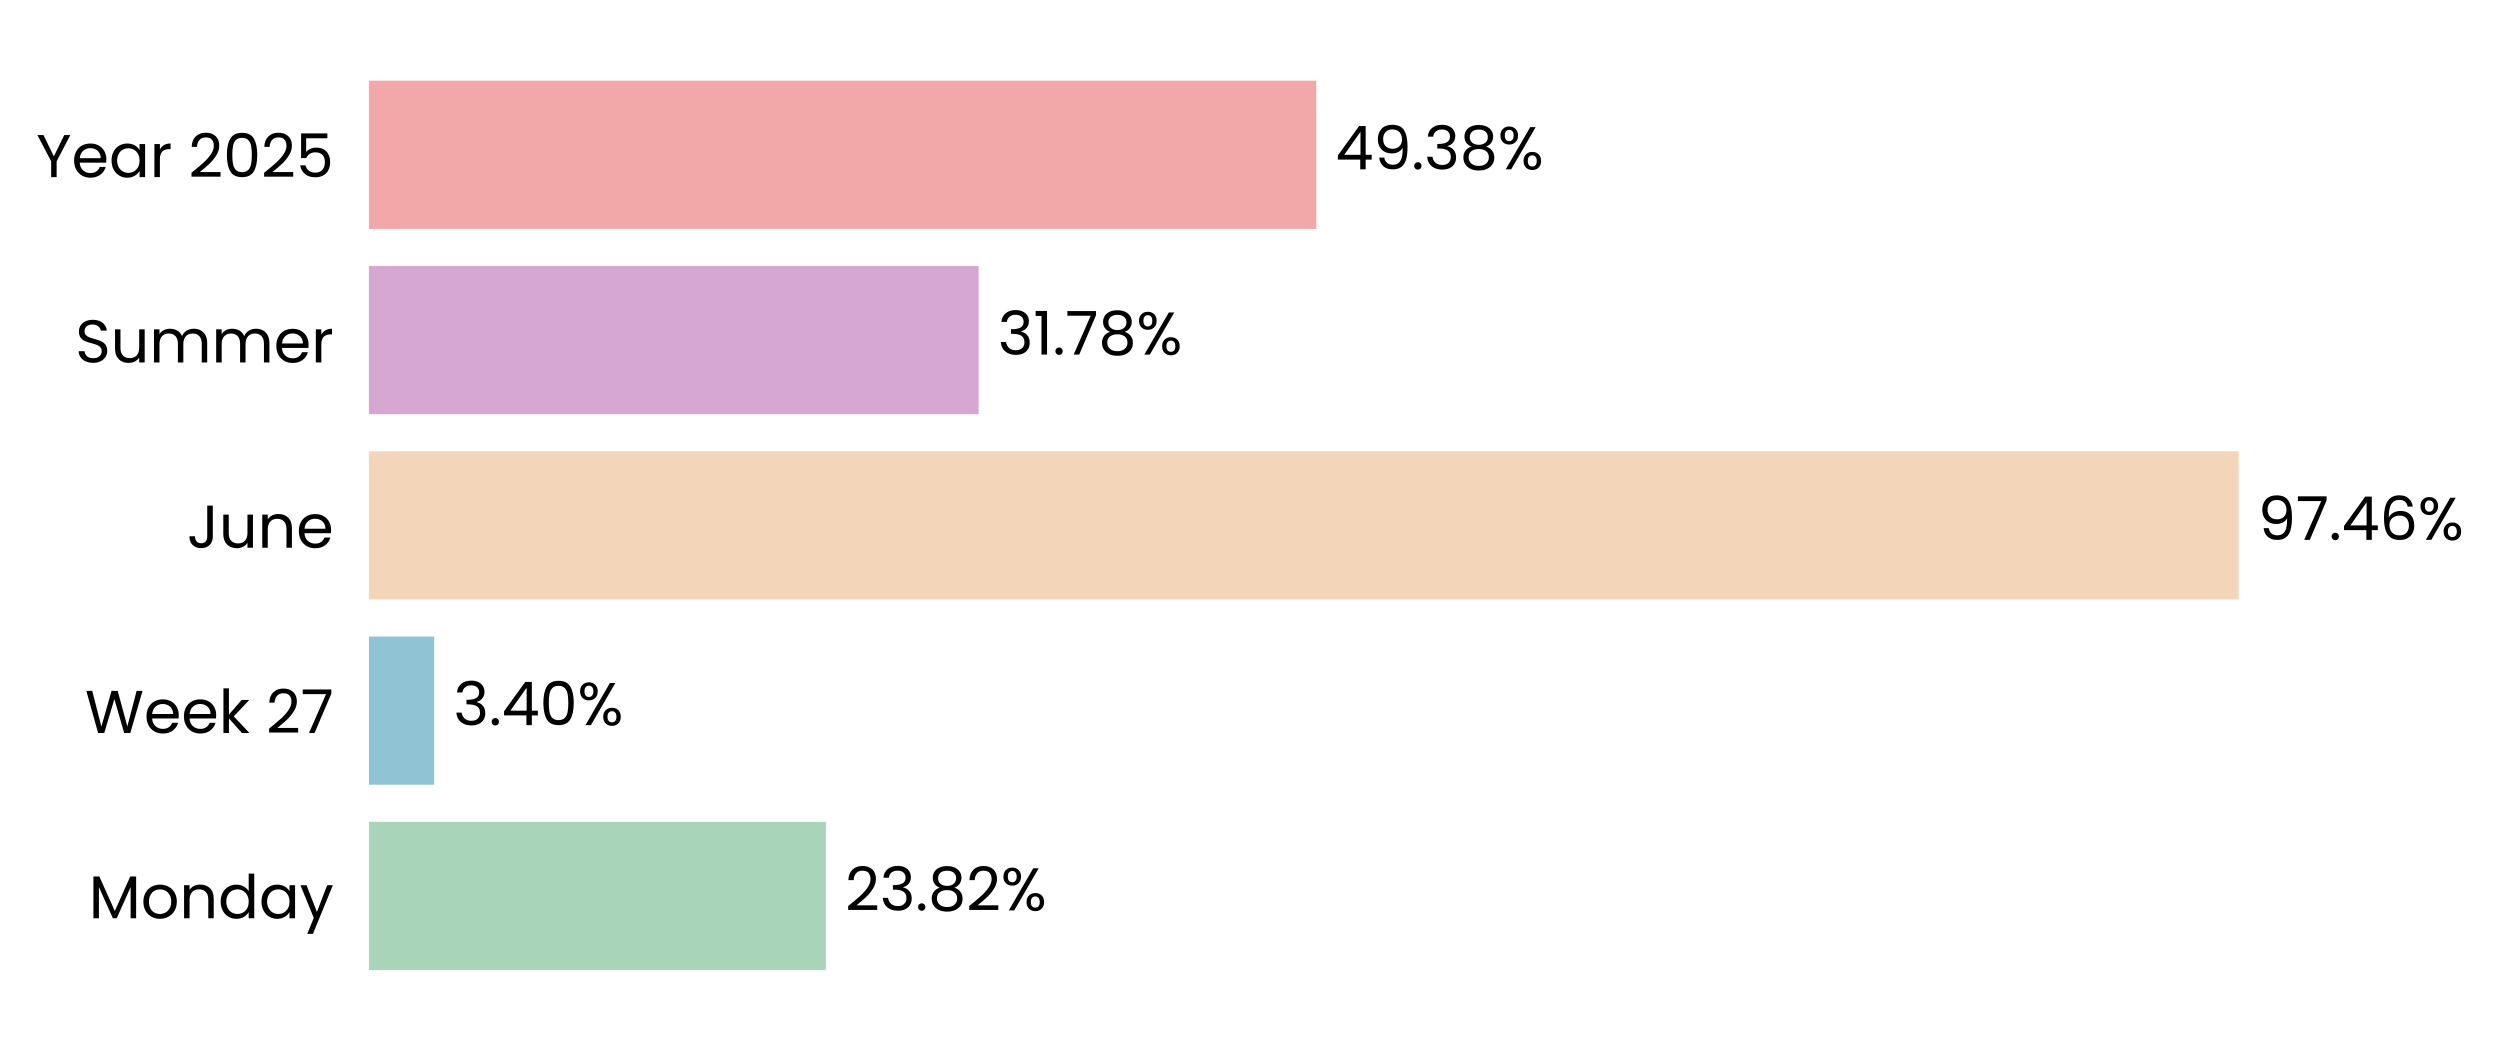
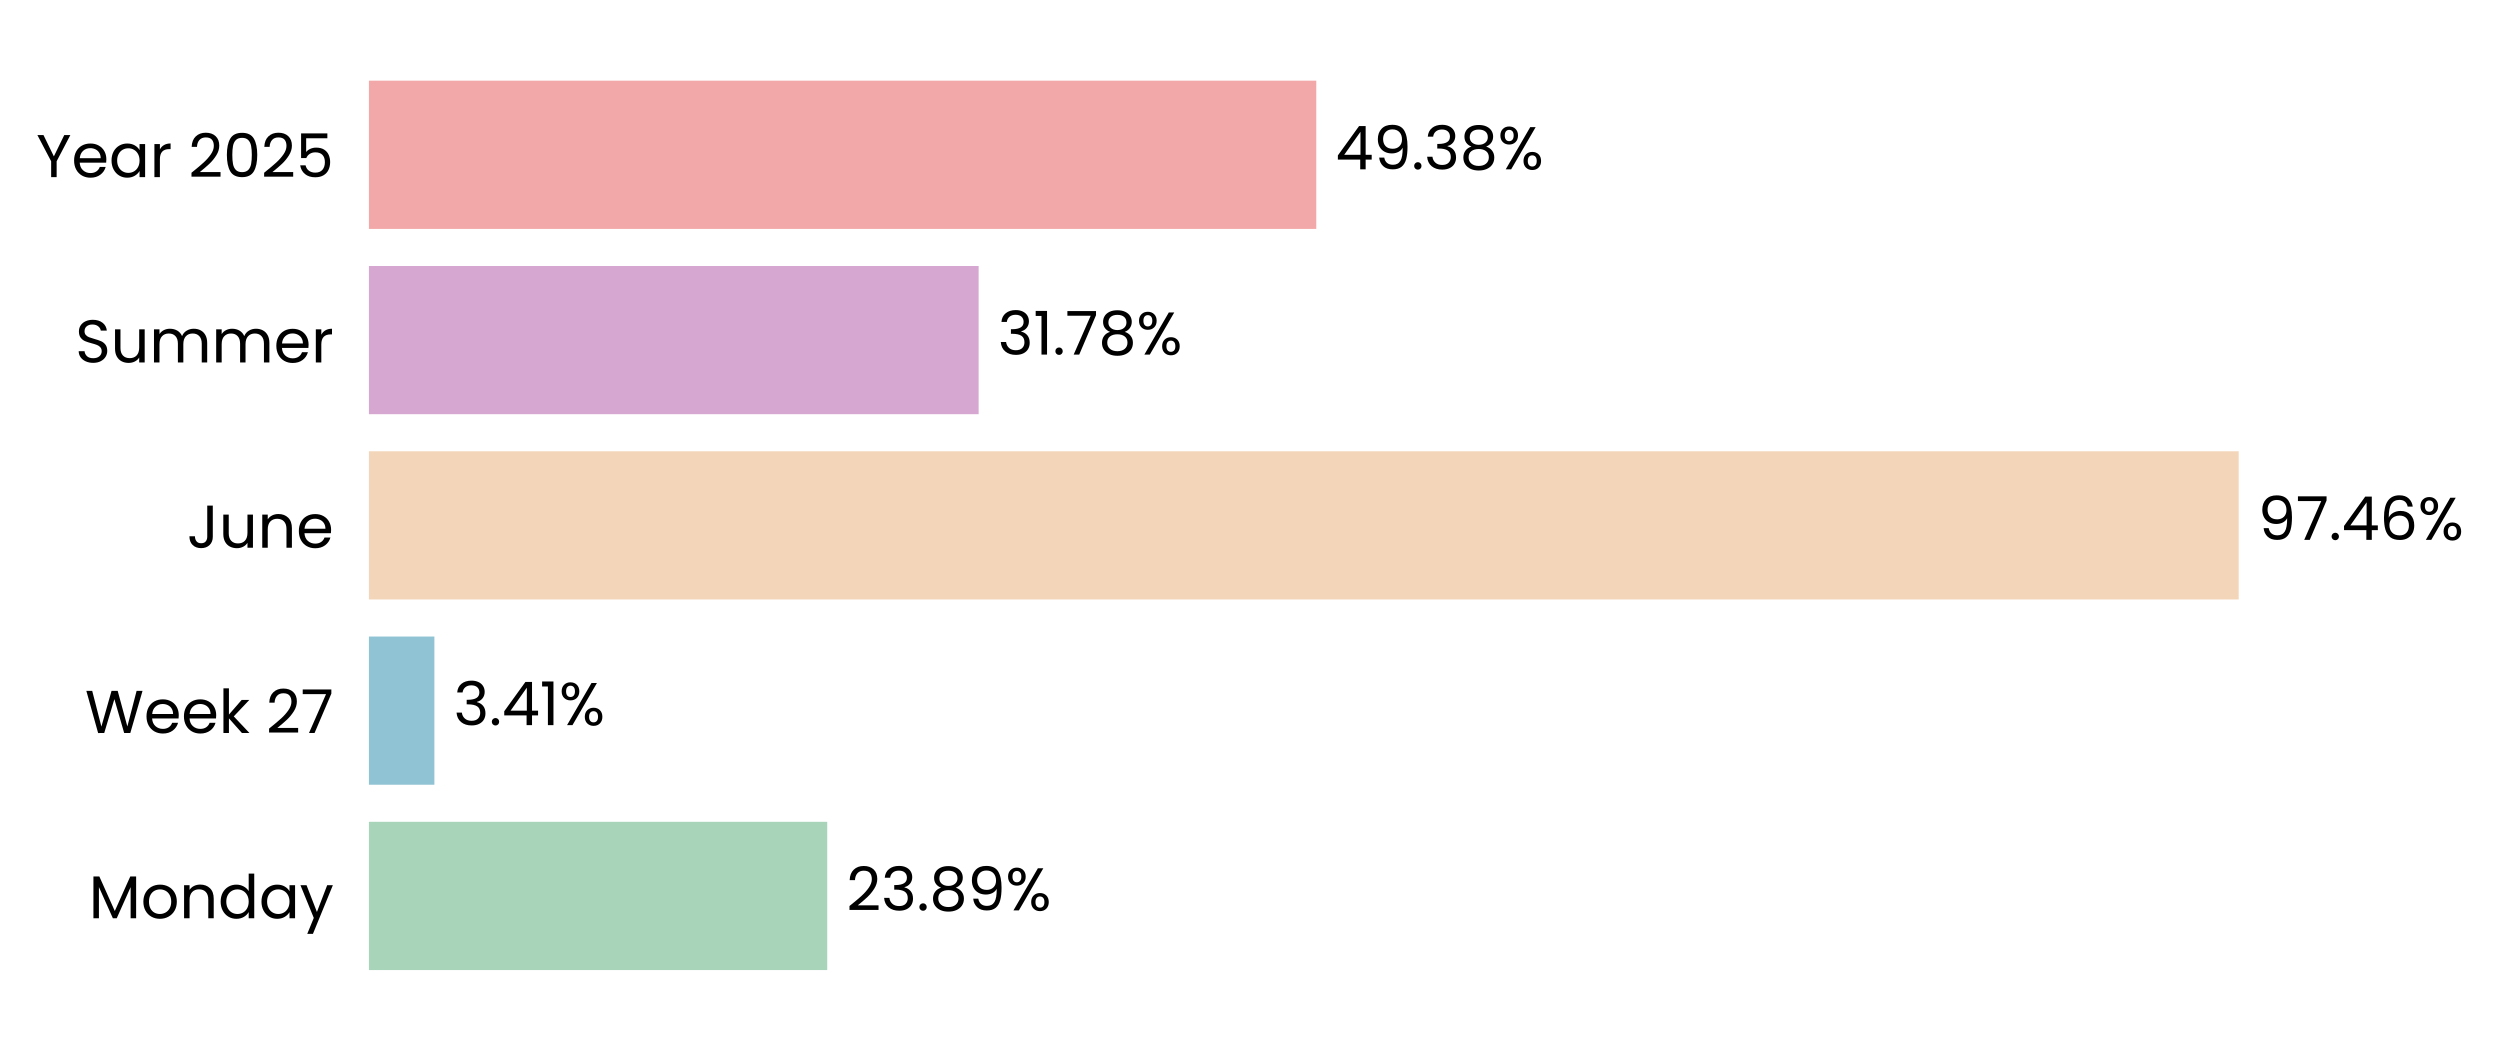
<svg xmlns="http://www.w3.org/2000/svg" xmlns:xlink="http://www.w3.org/1999/xlink" width="496.794pt" height="208.8pt" viewBox="0 0 496.794 208.8" version="1.1">
  <defs>
    <style type="text/css">*{stroke-linejoin: round; stroke-linecap: butt}</style>
  </defs>
  <g id="figure_1">
    <g id="patch_1">
      <path d="M 0 208.8  L 496.794 208.8  L 496.794 0  L 0 0  L 0 208.8  z " style="fill: none" />
    </g>
    <g id="axes_1">
      <g id="patch_2">
-         <path d="M 73.311 201.6  L 454.554 201.6  L 454.554 7.2  L 73.311 7.2  L 73.311 201.6  z " style="fill: none" />
+         <path d="M 73.311 201.6  L 454.545 201.6  L 454.545 7.2  L 73.311 7.2  L 73.311 201.6  z " style="fill: none" />
      </g>
      <g id="patch_3">
-         <path d="M 73.311 192.764  L 164.121 192.764  L 164.121 163.309  L 73.311 163.309  z " clip-path="url(#p621f332cca)" style="fill: #a8d5ba" />
+         <path d="M 73.311 192.764  L 164.384 192.764  L 164.384 163.309  L 73.311 163.309  z " clip-path="url(#p694da8cb33)" style="fill: #a8d5ba" />
      </g>
      <g id="patch_4">
-         <path d="M 73.311 155.945  L 86.284 155.945  L 86.284 126.491  L 73.311 126.491  z " clip-path="url(#p621f332cca)" style="fill: #90c3d4" />
+         <path d="M 73.311 155.945  L 86.322 155.945  L 86.322 126.491  L 73.311 126.491  z " clip-path="url(#p694da8cb33)" style="fill: #90c3d4" />
      </g>
      <g id="patch_5">
-         <path d="M 73.311 119.127  L 444.873 119.127  L 444.873 89.673  L 73.311 89.673  z " clip-path="url(#p621f332cca)" style="fill: #f3d6ba" />
+         <path d="M 73.311 119.127  L 444.873 119.127  L 444.873 89.673  L 73.311 89.673  z " clip-path="url(#p694da8cb33)" style="fill: #f3d6ba" />
      </g>
      <g id="patch_6">
-         <path d="M 73.311 82.309  L 194.473 82.309  L 194.473 52.855  L 73.311 52.855  z " clip-path="url(#p621f332cca)" style="fill: #d6a8d1" />
+         <path d="M 73.311 82.309  L 194.473 82.309  L 194.473 52.855  L 73.311 52.855  z " clip-path="url(#p694da8cb33)" style="fill: #d6a8d1" />
      </g>
      <g id="patch_7">
-         <path d="M 73.311 45.491  L 261.57 45.491  L 261.57 16.036  L 73.311 16.036  z " clip-path="url(#p621f332cca)" style="fill: #f2a8a8" />
+         <path d="M 73.311 45.491  L 261.566 45.491  L 261.566 16.036  L 73.311 16.036  z " clip-path="url(#p694da8cb33)" style="fill: #f2a8a8" />
      </g>
      <g id="matplotlib.axis_1">
        <g id="ytick_1">
          <g id="text_1">
            <g transform="translate(17.64187 182.4764) scale(0.12 -0.12)">
              <defs>
                <path id="Poppins-Regular-4d" d="M 5018 4429  L 5018 0  L 4435 0  L 4435 3302  L 2963 0  L 2554 0  L 1075 3309  L 1075 0  L 493 0  L 493 4429  L 1120 4429  L 2758 768  L 4397 4429  L 5018 4429  z " transform="scale(0.015625)" />
                <path id="Poppins-Regular-6f" d="M 2022 -58  Q 1530 -58 1130 166  Q 730 390 502 803  Q 275 1216 275 1760  Q 275 2298 508 2710  Q 742 3123 1145 3344  Q 1549 3565 2048 3565  Q 2547 3565 2950 3344  Q 3354 3123 3587 2713  Q 3821 2304 3821 1760  Q 3821 1216 3581 803  Q 3341 390 2931 166  Q 2522 -58 2022 -58  z M 2022 454  Q 2336 454 2611 601  Q 2886 749 3056 1043  Q 3226 1338 3226 1760  Q 3226 2182 3059 2476  Q 2893 2771 2624 2915  Q 2355 3059 2042 3059  Q 1722 3059 1456 2915  Q 1190 2771 1030 2476  Q 870 2182 870 1760  Q 870 1331 1027 1036  Q 1184 742 1446 598  Q 1709 454 2022 454  z " transform="scale(0.015625)" />
                <path id="Poppins-Regular-6e" d="M 2202 3571  Q 2842 3571 3238 3184  Q 3635 2797 3635 2067  L 3635 0  L 3059 0  L 3059 1984  Q 3059 2509 2796 2787  Q 2534 3066 2080 3066  Q 1619 3066 1347 2778  Q 1075 2490 1075 1939  L 1075 0  L 493 0  L 493 3507  L 1075 3507  L 1075 3008  Q 1248 3277 1545 3424  Q 1843 3571 2202 3571  z " transform="scale(0.015625)" />
                <path id="Poppins-Regular-64" d="M 275 1766  Q 275 2304 492 2710  Q 710 3117 1091 3341  Q 1472 3565 1946 3565  Q 2355 3565 2707 3376  Q 3059 3187 3245 2880  L 3245 4736  L 3834 4736  L 3834 0  L 3245 0  L 3245 659  Q 3072 346 2733 144  Q 2394 -58 1939 -58  Q 1472 -58 1091 172  Q 710 403 492 819  Q 275 1235 275 1766  z M 3245 1760  Q 3245 2157 3085 2451  Q 2925 2746 2653 2902  Q 2381 3059 2054 3059  Q 1728 3059 1459 2905  Q 1190 2752 1030 2457  Q 870 2163 870 1766  Q 870 1363 1030 1065  Q 1190 768 1459 611  Q 1728 454 2054 454  Q 2381 454 2653 611  Q 2925 768 3085 1065  Q 3245 1363 3245 1760  z " transform="scale(0.015625)" />
                <path id="Poppins-Regular-61" d="M 275 1766  Q 275 2304 492 2710  Q 710 3117 1091 3341  Q 1472 3565 1939 3565  Q 2400 3565 2739 3366  Q 3078 3168 3245 2867  L 3245 3507  L 3834 3507  L 3834 0  L 3245 0  L 3245 653  Q 3072 346 2729 144  Q 2387 -58 1933 -58  Q 1466 -58 1088 172  Q 710 403 492 819  Q 275 1235 275 1766  z M 3245 1760  Q 3245 2157 3085 2451  Q 2925 2746 2653 2902  Q 2381 3059 2054 3059  Q 1728 3059 1459 2905  Q 1190 2752 1030 2457  Q 870 2163 870 1766  Q 870 1363 1030 1065  Q 1190 768 1459 611  Q 1728 454 2054 454  Q 2381 454 2653 611  Q 2925 768 3085 1065  Q 3245 1363 3245 1760  z " transform="scale(0.015625)" />
                <path id="Poppins-Regular-79" d="M 3514 3507  L 1402 -1651  L 800 -1651  L 1491 38  L 77 3507  L 723 3507  L 1824 666  L 2912 3507  L 3514 3507  z " transform="scale(0.015625)" />
              </defs>
              <use xlink:href="#Poppins-Regular-4d" />
              <use xlink:href="#Poppins-Regular-6f" transform="translate(86.09999 0)" />
              <use xlink:href="#Poppins-Regular-6e" transform="translate(150.1 0)" />
              <use xlink:href="#Poppins-Regular-64" transform="translate(214.1 0)" />
              <use xlink:href="#Poppins-Regular-61" transform="translate(281.7 0)" />
              <use xlink:href="#Poppins-Regular-79" transform="translate(349.2999 0)" />
            </g>
          </g>
        </g>
        <g id="ytick_2">
          <g id="text_2">
            <g transform="translate(16.88437 145.6582) scale(0.12 -0.12)">
              <defs>
                <path id="Poppins-Regular-57" d="M 6099 4461  L 4806 0  L 4154 0  L 3117 3590  L 2042 0  L 1395 -6  L 147 4461  L 768 4461  L 1741 678  L 2816 4461  L 3469 4461  L 4493 691  L 5472 4461  L 6099 4461  z " transform="scale(0.015625)" />
                <path id="Poppins-Regular-65" d="M 3693 1888  Q 3693 1722 3674 1536  L 870 1536  Q 902 1018 1225 726  Q 1549 435 2010 435  Q 2387 435 2640 611  Q 2893 787 2995 1082  L 3622 1082  Q 3482 576 3059 259  Q 2637 -58 2010 -58  Q 1510 -58 1116 166  Q 723 390 499 803  Q 275 1216 275 1760  Q 275 2304 492 2713  Q 710 3123 1104 3344  Q 1498 3565 2010 3565  Q 2509 3565 2893 3347  Q 3277 3130 3485 2749  Q 3693 2368 3693 1888  z M 3091 2010  Q 3091 2342 2944 2582  Q 2797 2822 2544 2947  Q 2291 3072 1984 3072  Q 1542 3072 1232 2790  Q 922 2509 877 2010  L 3091 2010  z " transform="scale(0.015625)" />
                <path id="Poppins-Regular-6b" d="M 2451 0  L 1075 1549  L 1075 0  L 493 0  L 493 4736  L 1075 4736  L 1075 1952  L 2426 3507  L 3238 3507  L 1587 1760  L 3245 0  L 2451 0  z " transform="scale(0.015625)" />
                <path id="Poppins-Regular-20" transform="scale(0.015625)" />
                <path id="Poppins-Regular-32" d="M 326 467  Q 1139 1120 1600 1539  Q 2061 1958 2377 2416  Q 2694 2874 2694 3315  Q 2694 3731 2492 3971  Q 2291 4211 1843 4211  Q 1408 4211 1168 3939  Q 928 3667 909 3213  L 346 3213  Q 371 3930 780 4320  Q 1190 4710 1837 4710  Q 2496 4710 2883 4345  Q 3270 3981 3270 3341  Q 3270 2810 2953 2307  Q 2637 1805 2233 1424  Q 1830 1043 1203 538  L 3405 538  L 3405 51  L 326 51  L 326 467  z " transform="scale(0.015625)" />
                <path id="Poppins-Regular-37" d="M 3245 4173  L 1466 0  L 877 0  L 2682 4115  L 211 4115  L 211 4614  L 3245 4614  L 3245 4173  z " transform="scale(0.015625)" />
              </defs>
              <use xlink:href="#Poppins-Regular-57" />
              <use xlink:href="#Poppins-Regular-65" transform="translate(97.59999 0)" />
              <use xlink:href="#Poppins-Regular-65" transform="translate(159.6 0)" />
              <use xlink:href="#Poppins-Regular-6b" transform="translate(221.6 0)" />
              <use xlink:href="#Poppins-Regular-20" transform="translate(273.0999 0)" />
              <use xlink:href="#Poppins-Regular-32" transform="translate(299.7999 0)" />
              <use xlink:href="#Poppins-Regular-37" transform="translate(357.2999 0)" />
            </g>
          </g>
        </g>
        <g id="ytick_3">
          <g id="text_3">
            <g transform="translate(37.15125 108.84) scale(0.12 -0.12)">
              <defs>
                <path id="Poppins-Regular-4a" d="M 2739 4461  L 2739 1165  Q 2739 614 2400 284  Q 2061 -45 1504 -45  Q 941 -45 601 291  Q 262 627 262 1210  L 845 1210  Q 851 883 1014 678  Q 1178 474 1504 474  Q 1830 474 1990 669  Q 2150 864 2150 1165  L 2150 4461  L 2739 4461  z " transform="scale(0.015625)" />
                <path id="Poppins-Regular-75" d="M 3603 3507  L 3603 0  L 3021 0  L 3021 518  Q 2854 250 2556 99  Q 2259 -51 1901 -51  Q 1491 -51 1164 118  Q 838 288 649 627  Q 461 966 461 1453  L 461 3507  L 1037 3507  L 1037 1530  Q 1037 1011 1299 732  Q 1562 454 2016 454  Q 2483 454 2752 742  Q 3021 1030 3021 1581  L 3021 3507  L 3603 3507  z " transform="scale(0.015625)" />
              </defs>
              <use xlink:href="#Poppins-Regular-4a" />
              <use xlink:href="#Poppins-Regular-75" transform="translate(52.99999 0)" />
              <use xlink:href="#Poppins-Regular-6e" transform="translate(117 0)" />
              <use xlink:href="#Poppins-Regular-65" transform="translate(181 0)" />
            </g>
          </g>
        </g>
        <g id="ytick_4">
          <g id="text_4">
            <g transform="translate(14.95125 72.02182) scale(0.12 -0.12)">
              <defs>
                <path id="Poppins-Regular-53" d="M 1907 -45  Q 1466 -45 1117 112  Q 768 269 569 547  Q 371 826 365 1190  L 986 1190  Q 1018 877 1245 662  Q 1472 448 1907 448  Q 2323 448 2563 656  Q 2803 864 2803 1190  Q 2803 1446 2662 1606  Q 2522 1766 2310 1849  Q 2099 1933 1741 2029  Q 1299 2144 1033 2259  Q 768 2374 579 2620  Q 390 2867 390 3283  Q 390 3648 576 3929  Q 762 4211 1098 4364  Q 1434 4518 1869 4518  Q 2496 4518 2896 4204  Q 3296 3891 3347 3373  L 2707 3373  Q 2675 3629 2438 3824  Q 2202 4019 1811 4019  Q 1446 4019 1216 3830  Q 986 3642 986 3302  Q 986 3059 1123 2905  Q 1261 2752 1462 2672  Q 1664 2592 2029 2490  Q 2470 2368 2739 2249  Q 3008 2131 3200 1884  Q 3392 1638 3392 1216  Q 3392 890 3219 602  Q 3046 314 2707 134  Q 2368 -45 1907 -45  z " transform="scale(0.015625)" />
                <path id="Poppins-Regular-6d" d="M 4710 3571  Q 5120 3571 5440 3401  Q 5760 3232 5945 2893  Q 6131 2554 6131 2067  L 6131 0  L 5555 0  L 5555 1984  Q 5555 2509 5296 2787  Q 5037 3066 4595 3066  Q 4141 3066 3872 2774  Q 3603 2483 3603 1933  L 3603 0  L 3027 0  L 3027 1984  Q 3027 2509 2768 2787  Q 2509 3066 2067 3066  Q 1613 3066 1344 2774  Q 1075 2483 1075 1933  L 1075 0  L 493 0  L 493 3507  L 1075 3507  L 1075 3002  Q 1248 3277 1539 3424  Q 1830 3571 2182 3571  Q 2624 3571 2963 3372  Q 3302 3174 3469 2790  Q 3616 3162 3955 3366  Q 4294 3571 4710 3571  z " transform="scale(0.015625)" />
                <path id="Poppins-Regular-72" d="M 1075 2938  Q 1229 3238 1513 3404  Q 1798 3571 2208 3571  L 2208 2970  L 2054 2970  Q 1075 2970 1075 1907  L 1075 0  L 493 0  L 493 3507  L 1075 3507  L 1075 2938  z " transform="scale(0.015625)" />
              </defs>
              <use xlink:href="#Poppins-Regular-53" />
              <use xlink:href="#Poppins-Regular-75" transform="translate(58.7 0)" />
              <use xlink:href="#Poppins-Regular-6d" transform="translate(122.7 0)" />
              <use xlink:href="#Poppins-Regular-6d" transform="translate(225.7 0)" />
              <use xlink:href="#Poppins-Regular-65" transform="translate(328.7 0)" />
              <use xlink:href="#Poppins-Regular-72" transform="translate(390.6999 0)" />
            </g>
          </g>
        </g>
        <g id="ytick_5">
          <g id="text_5">
            <g transform="translate(7.2 35.20364) scale(0.12 -0.12)">
              <defs>
                <path id="Poppins-Regular-59" d="M 3616 4461  L 2163 1683  L 2163 0  L 1581 0  L 1581 1683  L 122 4461  L 768 4461  L 1869 2202  L 2970 4461  L 3616 4461  z " transform="scale(0.015625)" />
                <path id="Poppins-Regular-30" d="M 397 2362  Q 397 3462 755 4080  Q 1114 4698 2010 4698  Q 2899 4698 3257 4080  Q 3616 3462 3616 2362  Q 3616 1242 3257 621  Q 2899 0 2010 0  Q 1114 0 755 621  Q 397 1242 397 2362  z M 3040 2362  Q 3040 2918 2966 3305  Q 2893 3693 2665 3929  Q 2438 4166 2010 4166  Q 1574 4166 1347 3929  Q 1120 3693 1046 3305  Q 973 2918 973 2362  Q 973 1786 1046 1395  Q 1120 1005 1347 768  Q 1574 531 2010 531  Q 2438 531 2665 768  Q 2893 1005 2966 1395  Q 3040 1786 3040 2362  z " transform="scale(0.015625)" />
                <path id="Poppins-Regular-35" d="M 3347 4122  L 1101 4122  L 1101 2662  Q 1248 2867 1536 2998  Q 1824 3130 2157 3130  Q 2688 3130 3021 2909  Q 3354 2688 3498 2339  Q 3642 1990 3642 1600  Q 3642 1139 3469 774  Q 3296 410 2941 198  Q 2586 -13 2061 -13  Q 1389 -13 973 332  Q 557 678 467 1254  L 1037 1254  Q 1120 890 1389 685  Q 1658 480 2067 480  Q 2573 480 2829 784  Q 3085 1088 3085 1587  Q 3085 2086 2829 2358  Q 2573 2630 2074 2630  Q 1734 2630 1481 2467  Q 1229 2304 1114 2022  L 563 2022  L 563 4634  L 3347 4634  L 3347 4122  z " transform="scale(0.015625)" />
              </defs>
              <use xlink:href="#Poppins-Regular-59" />
              <use xlink:href="#Poppins-Regular-65" transform="translate(58.39999 0)" />
              <use xlink:href="#Poppins-Regular-61" transform="translate(120.4 0)" />
              <use xlink:href="#Poppins-Regular-72" transform="translate(188 0)" />
              <use xlink:href="#Poppins-Regular-20" transform="translate(225.3 0)" />
              <use xlink:href="#Poppins-Regular-32" transform="translate(252 0)" />
              <use xlink:href="#Poppins-Regular-30" transform="translate(309.4999 0)" />
              <use xlink:href="#Poppins-Regular-32" transform="translate(372.2999 0)" />
              <use xlink:href="#Poppins-Regular-35" transform="translate(429.7999 0)" />
            </g>
          </g>
        </g>
      </g>
      <g id="text_6">
-         <g transform="translate(167.9336 180.9164) scale(0.12 -0.12)">
+         <g transform="translate(168.1961 180.9164) scale(0.12 -0.12)">
          <defs>
            <path id="Poppins-Regular-33" d="M 384 3462  Q 429 4051 838 4384  Q 1248 4717 1901 4717  Q 2336 4717 2653 4560  Q 2970 4403 3133 4134  Q 3296 3866 3296 3526  Q 3296 3130 3069 2842  Q 2842 2554 2477 2470  L 2477 2438  Q 2893 2336 3136 2035  Q 3379 1734 3379 1248  Q 3379 883 3212 592  Q 3046 301 2713 134  Q 2381 -32 1914 -32  Q 1235 -32 800 323  Q 365 678 314 1331  L 877 1331  Q 922 947 1190 704  Q 1459 461 1907 461  Q 2355 461 2588 694  Q 2822 928 2822 1299  Q 2822 1779 2502 1990  Q 2182 2202 1536 2202  L 1389 2202  L 1389 2688  L 1542 2688  Q 2131 2694 2432 2883  Q 2733 3072 2733 3469  Q 2733 3808 2512 4013  Q 2291 4218 1882 4218  Q 1485 4218 1241 4013  Q 998 3808 954 3462  L 384 3462  z " transform="scale(0.015625)" />
            <path id="Poppins-Regular-2e" d="M 678 -38  Q 512 -38 397 77  Q 282 192 282 358  Q 282 525 397 640  Q 512 755 678 755  Q 838 755 950 640  Q 1062 525 1062 358  Q 1062 192 950 77  Q 838 -38 678 -38  z " transform="scale(0.015625)" />
            <path id="Poppins-Regular-38" d="M 1242 2406  Q 883 2547 691 2816  Q 499 3085 499 3469  Q 499 3814 672 4092  Q 845 4371 1187 4534  Q 1530 4698 2016 4698  Q 2502 4698 2844 4534  Q 3187 4371 3363 4092  Q 3539 3814 3539 3469  Q 3539 3098 3340 2819  Q 3142 2541 2797 2406  Q 3194 2285 3427 1981  Q 3661 1677 3661 1248  Q 3661 832 3456 521  Q 3251 211 2876 41  Q 2502 -128 2016 -128  Q 1530 -128 1162 41  Q 794 211 589 521  Q 384 832 384 1248  Q 384 1677 614 1984  Q 845 2291 1242 2406  z M 2976 3398  Q 2976 3789 2720 4000  Q 2464 4211 2016 4211  Q 1574 4211 1318 4000  Q 1062 3789 1062 3392  Q 1062 3034 1328 2816  Q 1594 2598 2016 2598  Q 2445 2598 2710 2819  Q 2976 3040 2976 3398  z M 2016 2150  Q 1542 2150 1241 1929  Q 941 1709 941 1267  Q 941 858 1232 608  Q 1523 358 2016 358  Q 2509 358 2797 608  Q 3085 858 3085 1267  Q 3085 1696 2790 1923  Q 2496 2150 2016 2150  z " transform="scale(0.015625)" />
+             <path id="Poppins-Regular-39" d="M 1146 1242  Q 1210 877 1443 678  Q 1677 480 2074 480  Q 2605 480 2857 896  Q 3110 1312 3098 2298  Q 2963 2010 2649 1846  Q 2336 1683 1952 1683  Q 1523 1683 1187 1859  Q 851 2035 659 2374  Q 467 2714 467 3194  Q 467 3878 864 4297  Q 1261 4717 1990 4717  Q 2886 4717 3248 4134  Q 3610 3552 3610 2400  Q 3610 1594 3466 1069  Q 3322 544 2979 269  Q 2637 -6 2042 -6  Q 1389 -6 1024 346  Q 659 698 608 1242  L 1146 1242  z M 2048 2176  Q 2477 2176 2752 2441  Q 3027 2707 3027 3162  Q 3027 3642 2758 3936  Q 2490 4230 2003 4230  Q 1555 4230 1289 3948  Q 1024 3667 1024 3206  Q 1024 2739 1286 2457  Q 1549 2176 2048 2176  z " transform="scale(0.015625)" />
            <path id="Poppins-Regular-25" d="M 269 3584  Q 269 4019 531 4278  Q 794 4538 1203 4538  Q 1613 4538 1875 4278  Q 2138 4019 2138 3584  Q 2138 3142 1875 2883  Q 1613 2624 1203 2624  Q 794 2624 531 2883  Q 269 3142 269 3584  z M 4006 4467  L 1414 0  L 838 0  L 3430 4467  L 4006 4467  z M 1203 4179  Q 986 4179 861 4028  Q 736 3878 736 3584  Q 736 3290 861 3136  Q 986 2982 1203 2982  Q 1421 2982 1549 3139  Q 1677 3296 1677 3584  Q 1677 3878 1549 4028  Q 1421 4179 1203 4179  z M 2720 883  Q 2720 1325 2982 1584  Q 3245 1843 3654 1843  Q 4064 1843 4323 1584  Q 4582 1325 4582 883  Q 4582 448 4323 185  Q 4064 -77 3654 -77  Q 3245 -77 2982 182  Q 2720 442 2720 883  z M 3648 1478  Q 3430 1478 3302 1328  Q 3174 1178 3174 883  Q 3174 595 3302 444  Q 3430 294 3648 294  Q 3866 294 3994 444  Q 4122 595 4122 883  Q 4122 1178 3994 1328  Q 3866 1478 3648 1478  z " transform="scale(0.015625)" />
          </defs>
          <use xlink:href="#Poppins-Regular-32" />
          <use xlink:href="#Poppins-Regular-33" transform="translate(57.49999 0)" />
          <use xlink:href="#Poppins-Regular-2e" transform="translate(116.4 0)" />
          <use xlink:href="#Poppins-Regular-38" transform="translate(137.4 0)" />
-           <use xlink:href="#Poppins-Regular-32" transform="translate(200.5 0)" />
-           <use xlink:href="#Poppins-Regular-25" transform="translate(257.9999 0)" />
+           <use xlink:href="#Poppins-Regular-39" transform="translate(200.5 0)" />
+           <use xlink:href="#Poppins-Regular-25" transform="translate(263.4999 0)" />
        </g>
      </g>
      <g id="text_7">
-         <g transform="translate(90.09652 144.0982) scale(0.12 -0.12)">
+         <g transform="translate(90.13394 144.0982) scale(0.12 -0.12)">
          <defs>
            <path id="Poppins-Regular-34" d="M 256 1030  L 256 1472  L 2502 4582  L 3200 4582  L 3200 1536  L 3840 1536  L 3840 1030  L 3200 1030  L 3200 0  L 2624 0  L 2624 1030  L 256 1030  z M 2650 3974  L 928 1536  L 2650 1536  L 2650 3974  z " transform="scale(0.015625)" />
+             <path id="Poppins-Regular-31" d="M 243 4096  L 243 4627  L 1446 4627  L 1446 0  L 858 0  L 858 4096  L 243 4096  z " transform="scale(0.015625)" />
          </defs>
          <use xlink:href="#Poppins-Regular-33" />
          <use xlink:href="#Poppins-Regular-2e" transform="translate(58.89999 0)" />
          <use xlink:href="#Poppins-Regular-34" transform="translate(79.89998 0)" />
-           <use xlink:href="#Poppins-Regular-30" transform="translate(142.8 0)" />
-           <use xlink:href="#Poppins-Regular-25" transform="translate(205.6 0)" />
+           <use xlink:href="#Poppins-Regular-31" transform="translate(142.8 0)" />
+           <use xlink:href="#Poppins-Regular-25" transform="translate(174.8 0)" />
        </g>
      </g>
      <g id="text_8">
-         <g transform="translate(448.6853 107.28) scale(0.12 -0.12)">
+         <g transform="translate(448.6852 107.28) scale(0.12 -0.12)">
          <defs>
-             <path id="Poppins-Regular-39" d="M 1146 1242  Q 1210 877 1443 678  Q 1677 480 2074 480  Q 2605 480 2857 896  Q 3110 1312 3098 2298  Q 2963 2010 2649 1846  Q 2336 1683 1952 1683  Q 1523 1683 1187 1859  Q 851 2035 659 2374  Q 467 2714 467 3194  Q 467 3878 864 4297  Q 1261 4717 1990 4717  Q 2886 4717 3248 4134  Q 3610 3552 3610 2400  Q 3610 1594 3466 1069  Q 3322 544 2979 269  Q 2637 -6 2042 -6  Q 1389 -6 1024 346  Q 659 698 608 1242  L 1146 1242  z M 2048 2176  Q 2477 2176 2752 2441  Q 3027 2707 3027 3162  Q 3027 3642 2758 3936  Q 2490 4230 2003 4230  Q 1555 4230 1289 3948  Q 1024 3667 1024 3206  Q 1024 2739 1286 2457  Q 1549 2176 2048 2176  z " transform="scale(0.015625)" />
            <path id="Poppins-Regular-36" d="M 2976 3526  Q 2835 4237 2099 4237  Q 1530 4237 1248 3798  Q 966 3360 973 2355  Q 1120 2688 1462 2877  Q 1805 3066 2227 3066  Q 2886 3066 3280 2656  Q 3674 2246 3674 1523  Q 3674 1088 3504 742  Q 3334 397 2992 192  Q 2650 -13 2163 -13  Q 1504 -13 1133 281  Q 762 576 614 1094  Q 467 1613 467 2374  Q 467 4723 2106 4723  Q 2733 4723 3091 4384  Q 3450 4045 3514 3526  L 2976 3526  z M 2106 2573  Q 1830 2573 1587 2461  Q 1344 2349 1193 2121  Q 1043 1894 1043 1568  Q 1043 1082 1324 778  Q 1606 474 2131 474  Q 2579 474 2844 752  Q 3110 1030 3110 1504  Q 3110 2003 2854 2288  Q 2598 2573 2106 2573  z " transform="scale(0.015625)" />
          </defs>
          <use xlink:href="#Poppins-Regular-39" />
          <use xlink:href="#Poppins-Regular-37" transform="translate(62.99999 0)" />
          <use xlink:href="#Poppins-Regular-2e" transform="translate(117.6 0)" />
          <use xlink:href="#Poppins-Regular-34" transform="translate(138.6 0)" />
          <use xlink:href="#Poppins-Regular-36" transform="translate(201.5 0)" />
          <use xlink:href="#Poppins-Regular-25" transform="translate(264.9999 0)" />
        </g>
      </g>
      <g id="text_9">
-         <g transform="translate(198.2851 70.46182) scale(0.12 -0.12)">
-           <defs>
-             <path id="Poppins-Regular-31" d="M 243 4096  L 243 4627  L 1446 4627  L 1446 0  L 858 0  L 858 4096  L 243 4096  z " transform="scale(0.015625)" />
-           </defs>
+         <g transform="translate(198.285 70.46182) scale(0.12 -0.12)">
          <use xlink:href="#Poppins-Regular-33" />
          <use xlink:href="#Poppins-Regular-31" transform="translate(58.89999 0)" />
          <use xlink:href="#Poppins-Regular-2e" transform="translate(90.89998 0)" />
          <use xlink:href="#Poppins-Regular-37" transform="translate(111.9 0)" />
          <use xlink:href="#Poppins-Regular-38" transform="translate(166.5 0)" />
          <use xlink:href="#Poppins-Regular-25" transform="translate(229.5999 0)" />
        </g>
      </g>
      <g id="text_10">
-         <g transform="translate(265.3826 33.64364) scale(0.12 -0.12)">
+         <g transform="translate(265.3787 33.64364) scale(0.12 -0.12)">
          <use xlink:href="#Poppins-Regular-34" />
          <use xlink:href="#Poppins-Regular-39" transform="translate(62.89999 0)" />
          <use xlink:href="#Poppins-Regular-2e" transform="translate(125.9 0)" />
          <use xlink:href="#Poppins-Regular-33" transform="translate(146.9 0)" />
          <use xlink:href="#Poppins-Regular-38" transform="translate(205.8 0)" />
          <use xlink:href="#Poppins-Regular-25" transform="translate(268.8999 0)" />
        </g>
      </g>
    </g>
  </g>
  <defs>
-     <clipPath id="p621f332cca">
-       <rect x="73.311" y="7.2" width="381.243" height="194.4" />
+     <clipPath id="p694da8cb33">
+       <rect x="73.311" y="7.2" width="381.234" height="194.4" />
    </clipPath>
  </defs>
</svg>
